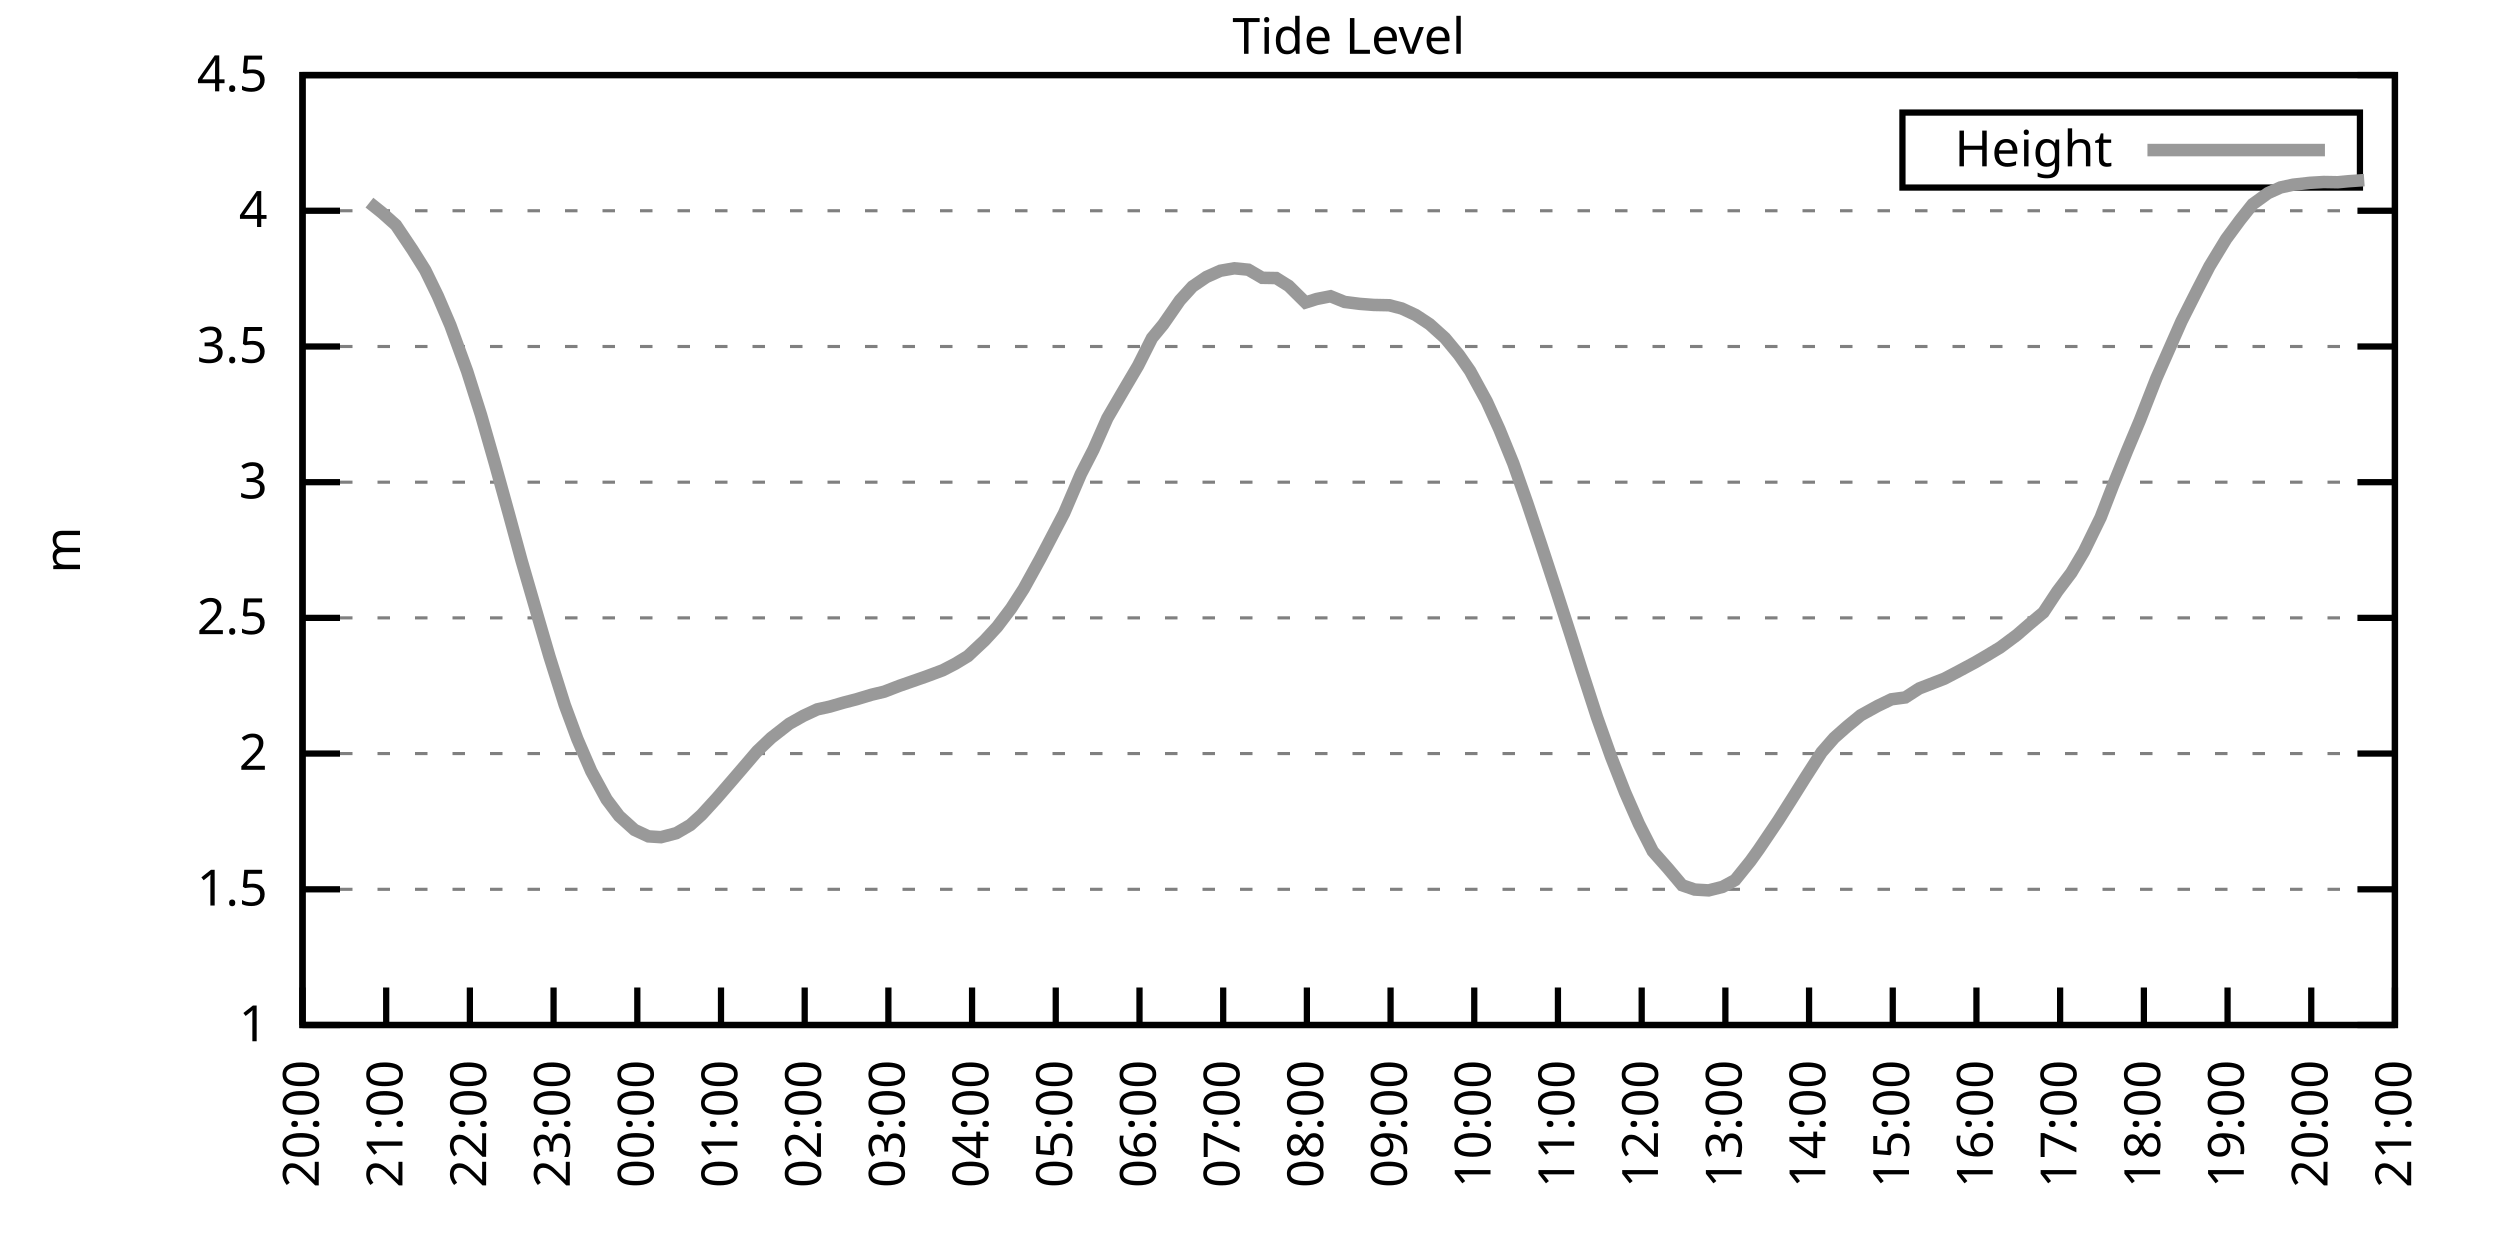
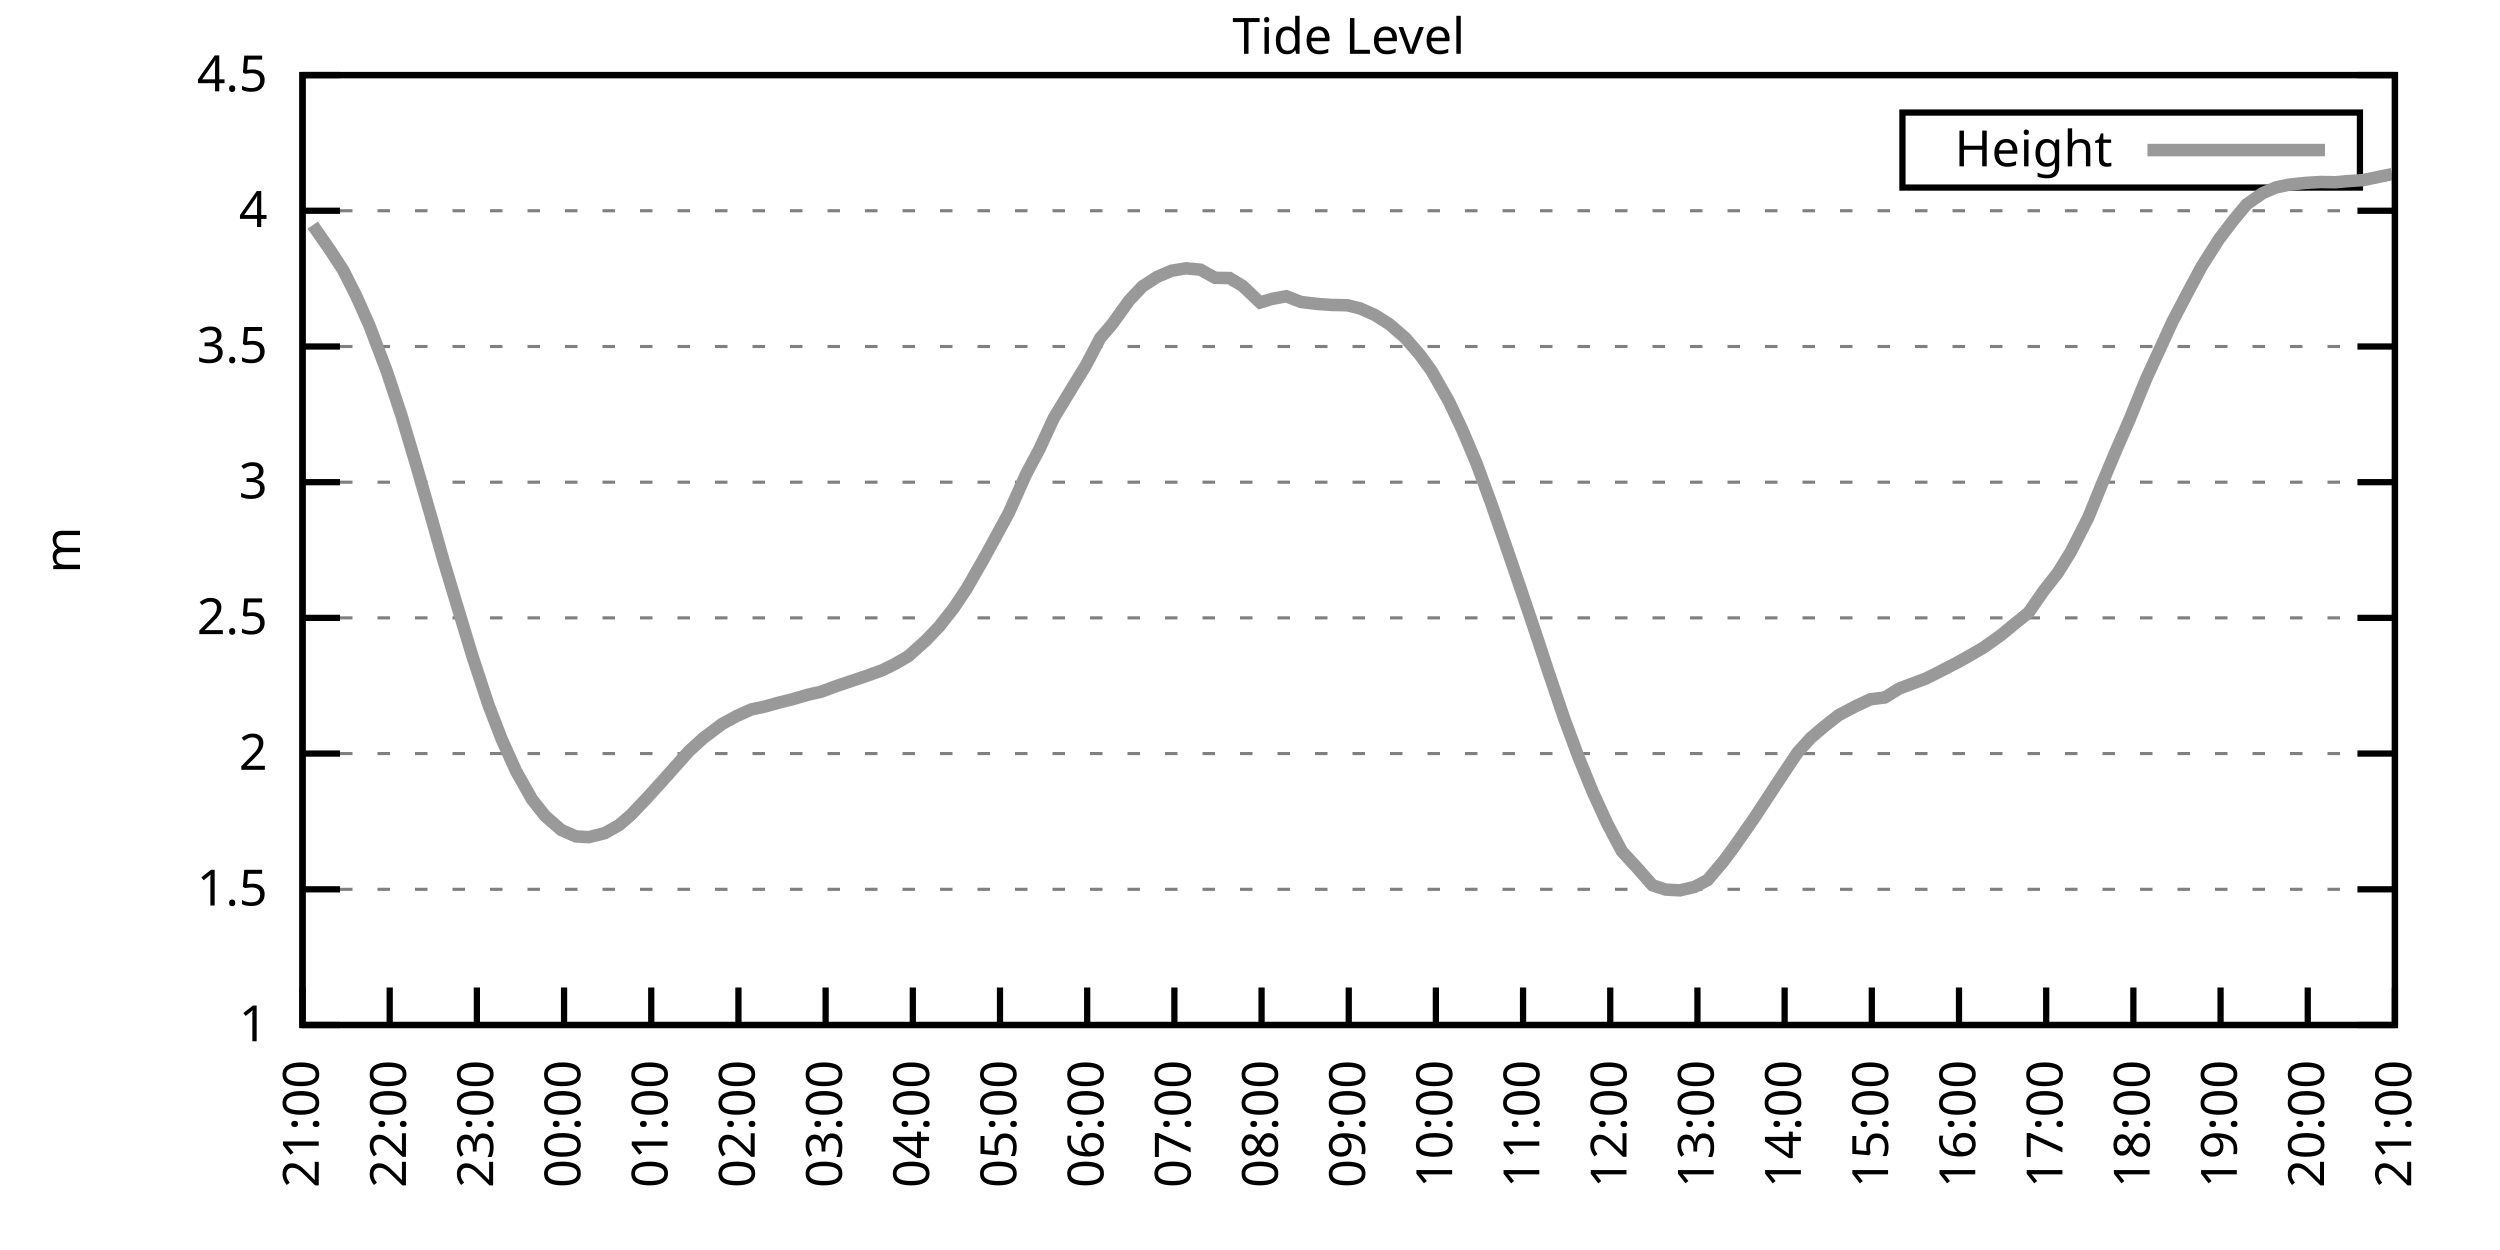
<svg xmlns="http://www.w3.org/2000/svg" xmlns:xlink="http://www.w3.org/1999/xlink" width="400" height="200" viewBox="0 0 400 200">
  <g id="gnuplot_canvas">
    <rect x="0" y="0" width="400" height="200" fill="none" />
    <defs>
      <circle id="gpDot" r="0.5" stroke-width="0.5" stroke="currentColor" />
      <path id="gpPt0" stroke-width="0.333" stroke="currentColor" d="M-1,0 h2 M0,-1 v2" />
      <path id="gpPt1" stroke-width="0.333" stroke="currentColor" d="M-1,-1 L1,1 M1,-1 L-1,1" />
      <path id="gpPt2" stroke-width="0.333" stroke="currentColor" d="M-1,0 L1,0 M0,-1 L0,1 M-1,-1 L1,1 M-1,1 L1,-1" />
      <rect id="gpPt3" stroke-width="0.333" stroke="currentColor" x="-1" y="-1" width="2" height="2" />
      <rect id="gpPt4" stroke-width="0.333" stroke="currentColor" fill="currentColor" x="-1" y="-1" width="2" height="2" />
      <circle id="gpPt5" stroke-width="0.333" stroke="currentColor" cx="0" cy="0" r="1" />
      <use xlink:href="#gpPt5" id="gpPt6" fill="currentColor" stroke="none" />
      <path id="gpPt7" stroke-width="0.333" stroke="currentColor" d="M0,-1.33 L-1.33,0.67 L1.33,0.67 z" />
      <use xlink:href="#gpPt7" id="gpPt8" fill="currentColor" stroke="none" />
      <use xlink:href="#gpPt7" id="gpPt9" stroke="currentColor" transform="rotate(180)" />
      <use xlink:href="#gpPt9" id="gpPt10" fill="currentColor" stroke="none" />
      <use xlink:href="#gpPt3" id="gpPt11" stroke="currentColor" transform="rotate(45)" />
      <use xlink:href="#gpPt11" id="gpPt12" fill="currentColor" stroke="none" />
      <path id="gpPt13" stroke-width="0.333" stroke="currentColor" d="M0,1.330 L1.265,0.411 L0.782,-1.067 L-0.782,-1.076 L-1.265,0.411 z" />
      <use xlink:href="#gpPt13" id="gpPt14" fill="currentColor" stroke="none" />
      <filter id="textbox" filterUnits="objectBoundingBox" x="0" y="0" height="1" width="1">
        <feFlood flood-color="white" flood-opacity="1" result="bgnd" />
        <feComposite in="SourceGraphic" in2="bgnd" operator="atop" />
      </filter>
      <filter id="greybox" filterUnits="objectBoundingBox" x="0" y="0" height="1" width="1">
        <feFlood flood-color="lightgrey" flood-opacity="1" result="grey" />
        <feComposite in="SourceGraphic" in2="grey" operator="atop" />
      </filter>
    </defs>
    <g fill="none" color="white" stroke="currentColor" stroke-width="1.00" stroke-linecap="butt" stroke-linejoin="miter">
</g>
    <g fill="none" color="black" stroke="currentColor" stroke-width="1.00" stroke-linecap="butt" stroke-linejoin="miter">
      <g stroke="none" shape-rendering="crispEdges">
        <polygon fill="rgb(255, 255, 255)" points="48.40,164.00 383.18,164.00 383.18,12.02 48.40,12.02 " />
      </g>
    </g>
    <g fill="none" color="black" stroke="currentColor" stroke-width="1.00" stroke-linecap="butt" stroke-linejoin="miter">
</g>
    <g fill="none" color="black" stroke="black" stroke-width="0.50" stroke-linecap="butt" stroke-linejoin="miter">
</g>
    <g fill="none" color="gray" stroke="currentColor" stroke-width="0.50" stroke-linecap="butt" stroke-linejoin="miter">
      <path stroke="gray" stroke-dasharray="2,4" class="gridline" d="M48.40,164.00 L383.19,164.00  " />
    </g>
    <g fill="none" color="gray" stroke="gray" stroke-width="1.00" stroke-linecap="butt" stroke-linejoin="miter">
</g>
    <g fill="none" color="black" stroke="currentColor" stroke-width="1.00" stroke-linecap="butt" stroke-linejoin="miter">
      <path stroke="black" d="M48.40,164.00 L54.40,164.00 M383.19,164.00 L377.19,164.00  " />
      <g transform="translate(42.80,166.60)" stroke="none" fill="black" font-family="Sans" font-size="8.00" text-anchor="end">
        <text>
          <tspan font-family="Sans"> 1</tspan>
        </text>
      </g>
    </g>
    <g fill="none" color="black" stroke="currentColor" stroke-width="1.00" stroke-linecap="butt" stroke-linejoin="miter">
</g>
    <g fill="none" color="black" stroke="black" stroke-width="0.50" stroke-linecap="butt" stroke-linejoin="miter">
</g>
    <g fill="none" color="gray" stroke="currentColor" stroke-width="0.50" stroke-linecap="butt" stroke-linejoin="miter">
      <path stroke="gray" stroke-dasharray="2,4" class="gridline" d="M48.40,142.29 L383.19,142.29  " />
    </g>
    <g fill="none" color="gray" stroke="gray" stroke-width="1.00" stroke-linecap="butt" stroke-linejoin="miter">
</g>
    <g fill="none" color="black" stroke="currentColor" stroke-width="1.00" stroke-linecap="butt" stroke-linejoin="miter">
      <path stroke="black" d="M48.40,142.29 L54.40,142.29 M383.19,142.29 L377.19,142.29  " />
      <g transform="translate(42.80,144.89)" stroke="none" fill="black" font-family="Sans" font-size="8.00" text-anchor="end">
        <text>
          <tspan font-family="Sans"> 1.5</tspan>
        </text>
      </g>
    </g>
    <g fill="none" color="black" stroke="currentColor" stroke-width="1.00" stroke-linecap="butt" stroke-linejoin="miter">
</g>
    <g fill="none" color="black" stroke="black" stroke-width="0.50" stroke-linecap="butt" stroke-linejoin="miter">
</g>
    <g fill="none" color="gray" stroke="currentColor" stroke-width="0.50" stroke-linecap="butt" stroke-linejoin="miter">
      <path stroke="gray" stroke-dasharray="2,4" class="gridline" d="M48.40,120.57 L383.19,120.57  " />
    </g>
    <g fill="none" color="gray" stroke="gray" stroke-width="1.00" stroke-linecap="butt" stroke-linejoin="miter">
</g>
    <g fill="none" color="black" stroke="currentColor" stroke-width="1.00" stroke-linecap="butt" stroke-linejoin="miter">
      <path stroke="black" d="M48.40,120.57 L54.40,120.57 M383.19,120.57 L377.19,120.57  " />
      <g transform="translate(42.80,123.17)" stroke="none" fill="black" font-family="Sans" font-size="8.00" text-anchor="end">
        <text>
          <tspan font-family="Sans"> 2</tspan>
        </text>
      </g>
    </g>
    <g fill="none" color="black" stroke="currentColor" stroke-width="1.00" stroke-linecap="butt" stroke-linejoin="miter">
</g>
    <g fill="none" color="black" stroke="black" stroke-width="0.50" stroke-linecap="butt" stroke-linejoin="miter">
</g>
    <g fill="none" color="gray" stroke="currentColor" stroke-width="0.50" stroke-linecap="butt" stroke-linejoin="miter">
      <path stroke="gray" stroke-dasharray="2,4" class="gridline" d="M48.40,98.86 L383.19,98.86  " />
    </g>
    <g fill="none" color="gray" stroke="gray" stroke-width="1.00" stroke-linecap="butt" stroke-linejoin="miter">
</g>
    <g fill="none" color="black" stroke="currentColor" stroke-width="1.00" stroke-linecap="butt" stroke-linejoin="miter">
      <path stroke="black" d="M48.40,98.86 L54.40,98.86 M383.19,98.86 L377.19,98.86  " />
      <g transform="translate(42.80,101.46)" stroke="none" fill="black" font-family="Sans" font-size="8.00" text-anchor="end">
        <text>
          <tspan font-family="Sans"> 2.5</tspan>
        </text>
      </g>
    </g>
    <g fill="none" color="black" stroke="currentColor" stroke-width="1.00" stroke-linecap="butt" stroke-linejoin="miter">
</g>
    <g fill="none" color="black" stroke="black" stroke-width="0.50" stroke-linecap="butt" stroke-linejoin="miter">
</g>
    <g fill="none" color="gray" stroke="currentColor" stroke-width="0.50" stroke-linecap="butt" stroke-linejoin="miter">
      <path stroke="gray" stroke-dasharray="2,4" class="gridline" d="M48.40,77.15 L383.19,77.15  " />
    </g>
    <g fill="none" color="gray" stroke="gray" stroke-width="1.00" stroke-linecap="butt" stroke-linejoin="miter">
</g>
    <g fill="none" color="black" stroke="currentColor" stroke-width="1.00" stroke-linecap="butt" stroke-linejoin="miter">
      <path stroke="black" d="M48.40,77.15 L54.40,77.15 M383.19,77.15 L377.19,77.15  " />
      <g transform="translate(42.80,79.75)" stroke="none" fill="black" font-family="Sans" font-size="8.00" text-anchor="end">
        <text>
          <tspan font-family="Sans"> 3</tspan>
        </text>
      </g>
    </g>
    <g fill="none" color="black" stroke="currentColor" stroke-width="1.00" stroke-linecap="butt" stroke-linejoin="miter">
</g>
    <g fill="none" color="black" stroke="black" stroke-width="0.50" stroke-linecap="butt" stroke-linejoin="miter">
</g>
    <g fill="none" color="gray" stroke="currentColor" stroke-width="0.50" stroke-linecap="butt" stroke-linejoin="miter">
      <path stroke="gray" stroke-dasharray="2,4" class="gridline" d="M48.40,55.44 L383.19,55.44  " />
    </g>
    <g fill="none" color="gray" stroke="gray" stroke-width="1.00" stroke-linecap="butt" stroke-linejoin="miter">
</g>
    <g fill="none" color="black" stroke="currentColor" stroke-width="1.00" stroke-linecap="butt" stroke-linejoin="miter">
      <path stroke="black" d="M48.40,55.44 L54.40,55.44 M383.19,55.44 L377.19,55.44  " />
      <g transform="translate(42.80,58.04)" stroke="none" fill="black" font-family="Sans" font-size="8.00" text-anchor="end">
        <text>
          <tspan font-family="Sans"> 3.5</tspan>
        </text>
      </g>
    </g>
    <g fill="none" color="black" stroke="currentColor" stroke-width="1.00" stroke-linecap="butt" stroke-linejoin="miter">
</g>
    <g fill="none" color="black" stroke="black" stroke-width="0.50" stroke-linecap="butt" stroke-linejoin="miter">
</g>
    <g fill="none" color="gray" stroke="currentColor" stroke-width="0.50" stroke-linecap="butt" stroke-linejoin="miter">
      <path stroke="gray" stroke-dasharray="2,4" class="gridline" d="M48.40,33.72 L383.19,33.72  " />
    </g>
    <g fill="none" color="gray" stroke="gray" stroke-width="1.00" stroke-linecap="butt" stroke-linejoin="miter">
</g>
    <g fill="none" color="black" stroke="currentColor" stroke-width="1.00" stroke-linecap="butt" stroke-linejoin="miter">
      <path stroke="black" d="M48.40,33.72 L54.40,33.72 M383.19,33.72 L377.19,33.72  " />
      <g transform="translate(42.80,36.32)" stroke="none" fill="black" font-family="Sans" font-size="8.00" text-anchor="end">
        <text>
          <tspan font-family="Sans"> 4</tspan>
        </text>
      </g>
    </g>
    <g fill="none" color="black" stroke="currentColor" stroke-width="1.00" stroke-linecap="butt" stroke-linejoin="miter">
</g>
    <g fill="none" color="black" stroke="black" stroke-width="0.50" stroke-linecap="butt" stroke-linejoin="miter">
</g>
    <g fill="none" color="gray" stroke="currentColor" stroke-width="0.50" stroke-linecap="butt" stroke-linejoin="miter">
      <path stroke="gray" stroke-dasharray="2,4" class="gridline" d="M48.40,12.01 L383.19,12.01  " />
    </g>
    <g fill="none" color="gray" stroke="gray" stroke-width="1.00" stroke-linecap="butt" stroke-linejoin="miter">
</g>
    <g fill="none" color="black" stroke="currentColor" stroke-width="1.00" stroke-linecap="butt" stroke-linejoin="miter">
      <path stroke="black" d="M48.40,12.01 L54.40,12.01 M383.19,12.01 L377.19,12.01  " />
      <g transform="translate(42.80,14.61)" stroke="none" fill="black" font-family="Sans" font-size="8.00" text-anchor="end">
        <text>
          <tspan font-family="Sans"> 4.5</tspan>
        </text>
      </g>
    </g>
    <g fill="none" color="black" stroke="currentColor" stroke-width="1.00" stroke-linecap="butt" stroke-linejoin="miter">
      <path stroke="black" d="M48.40,164.00 L48.40,158.00  " />
      <g transform="translate(51.00,169.60) rotate(270.00)" stroke="none" fill="black" font-family="Sans" font-size="8.00" text-anchor="end">
        <text>
-           <tspan font-family="Sans">20:00</tspan>
-         </text>
-       </g>
-     </g>
-     <g fill="none" color="black" stroke="currentColor" stroke-width="1.00" stroke-linecap="butt" stroke-linejoin="miter">
-       <path stroke="black" d="M61.79,164.00 L61.79,158.00  " />
-       <g transform="translate(64.39,169.60) rotate(270.00)" stroke="none" fill="black" font-family="Sans" font-size="8.00" text-anchor="end">
-         <text>
          <tspan font-family="Sans">21:00</tspan>
        </text>
      </g>
    </g>
    <g fill="none" color="black" stroke="currentColor" stroke-width="1.00" stroke-linecap="butt" stroke-linejoin="miter">
-       <path stroke="black" d="M75.18,164.00 L75.18,158.00  " />
-       <g transform="translate(77.78,169.60) rotate(270.00)" stroke="none" fill="black" font-family="Sans" font-size="8.00" text-anchor="end">
+       <path stroke="black" d="M62.35,164.00 L62.35,158.00  " />
+       <g transform="translate(64.95,169.60) rotate(270.00)" stroke="none" fill="black" font-family="Sans" font-size="8.00" text-anchor="end">
        <text>
          <tspan font-family="Sans">22:00</tspan>
        </text>
      </g>
    </g>
    <g fill="none" color="black" stroke="currentColor" stroke-width="1.00" stroke-linecap="butt" stroke-linejoin="miter">
-       <path stroke="black" d="M88.57,164.00 L88.57,158.00  " />
-       <g transform="translate(91.17,169.60) rotate(270.00)" stroke="none" fill="black" font-family="Sans" font-size="8.00" text-anchor="end">
+       <path stroke="black" d="M76.30,164.00 L76.30,158.00  " />
+       <g transform="translate(78.90,169.60) rotate(270.00)" stroke="none" fill="black" font-family="Sans" font-size="8.00" text-anchor="end">
        <text>
          <tspan font-family="Sans">23:00</tspan>
        </text>
      </g>
    </g>
    <g fill="none" color="black" stroke="currentColor" stroke-width="1.00" stroke-linecap="butt" stroke-linejoin="miter">
-       <path stroke="black" d="M101.97,164.00 L101.97,158.00  " />
-       <g transform="translate(104.57,169.60) rotate(270.00)" stroke="none" fill="black" font-family="Sans" font-size="8.00" text-anchor="end">
+       <path stroke="black" d="M90.25,164.00 L90.25,158.00  " />
+       <g transform="translate(92.85,169.60) rotate(270.00)" stroke="none" fill="black" font-family="Sans" font-size="8.00" text-anchor="end">
        <text>
          <tspan font-family="Sans">00:00</tspan>
        </text>
      </g>
    </g>
    <g fill="none" color="black" stroke="currentColor" stroke-width="1.00" stroke-linecap="butt" stroke-linejoin="miter">
-       <path stroke="black" d="M115.36,164.00 L115.36,158.00  " />
-       <g transform="translate(117.96,169.60) rotate(270.00)" stroke="none" fill="black" font-family="Sans" font-size="8.00" text-anchor="end">
+       <path stroke="black" d="M104.20,164.00 L104.20,158.00  " />
+       <g transform="translate(106.80,169.60) rotate(270.00)" stroke="none" fill="black" font-family="Sans" font-size="8.00" text-anchor="end">
        <text>
          <tspan font-family="Sans">01:00</tspan>
        </text>
      </g>
    </g>
    <g fill="none" color="black" stroke="currentColor" stroke-width="1.00" stroke-linecap="butt" stroke-linejoin="miter">
-       <path stroke="black" d="M128.75,164.00 L128.75,158.00  " />
-       <g transform="translate(131.35,169.60) rotate(270.00)" stroke="none" fill="black" font-family="Sans" font-size="8.00" text-anchor="end">
+       <path stroke="black" d="M118.15,164.00 L118.15,158.00  " />
+       <g transform="translate(120.75,169.60) rotate(270.00)" stroke="none" fill="black" font-family="Sans" font-size="8.00" text-anchor="end">
        <text>
          <tspan font-family="Sans">02:00</tspan>
        </text>
      </g>
    </g>
    <g fill="none" color="black" stroke="currentColor" stroke-width="1.00" stroke-linecap="butt" stroke-linejoin="miter">
-       <path stroke="black" d="M142.14,164.00 L142.14,158.00  " />
-       <g transform="translate(144.74,169.60) rotate(270.00)" stroke="none" fill="black" font-family="Sans" font-size="8.00" text-anchor="end">
+       <path stroke="black" d="M132.10,164.00 L132.10,158.00  " />
+       <g transform="translate(134.70,169.60) rotate(270.00)" stroke="none" fill="black" font-family="Sans" font-size="8.00" text-anchor="end">
        <text>
          <tspan font-family="Sans">03:00</tspan>
        </text>
      </g>
    </g>
    <g fill="none" color="black" stroke="currentColor" stroke-width="1.00" stroke-linecap="butt" stroke-linejoin="miter">
-       <path stroke="black" d="M155.53,164.00 L155.53,158.00  " />
-       <g transform="translate(158.13,169.60) rotate(270.00)" stroke="none" fill="black" font-family="Sans" font-size="8.00" text-anchor="end">
+       <path stroke="black" d="M146.05,164.00 L146.05,158.00  " />
+       <g transform="translate(148.65,169.60) rotate(270.00)" stroke="none" fill="black" font-family="Sans" font-size="8.00" text-anchor="end">
        <text>
          <tspan font-family="Sans">04:00</tspan>
        </text>
      </g>
    </g>
    <g fill="none" color="black" stroke="currentColor" stroke-width="1.00" stroke-linecap="butt" stroke-linejoin="miter">
-       <path stroke="black" d="M168.92,164.00 L168.92,158.00  " />
-       <g transform="translate(171.52,169.60) rotate(270.00)" stroke="none" fill="black" font-family="Sans" font-size="8.00" text-anchor="end">
+       <path stroke="black" d="M160.00,164.00 L160.00,158.00  " />
+       <g transform="translate(162.60,169.60) rotate(270.00)" stroke="none" fill="black" font-family="Sans" font-size="8.00" text-anchor="end">
        <text>
          <tspan font-family="Sans">05:00</tspan>
        </text>
      </g>
    </g>
    <g fill="none" color="black" stroke="currentColor" stroke-width="1.00" stroke-linecap="butt" stroke-linejoin="miter">
-       <path stroke="black" d="M182.32,164.00 L182.32,158.00  " />
-       <g transform="translate(184.92,169.60) rotate(270.00)" stroke="none" fill="black" font-family="Sans" font-size="8.00" text-anchor="end">
+       <path stroke="black" d="M173.95,164.00 L173.95,158.00  " />
+       <g transform="translate(176.55,169.60) rotate(270.00)" stroke="none" fill="black" font-family="Sans" font-size="8.00" text-anchor="end">
        <text>
          <tspan font-family="Sans">06:00</tspan>
        </text>
      </g>
    </g>
    <g fill="none" color="black" stroke="currentColor" stroke-width="1.00" stroke-linecap="butt" stroke-linejoin="miter">
-       <path stroke="black" d="M195.71,164.00 L195.71,158.00  " />
-       <g transform="translate(198.31,169.60) rotate(270.00)" stroke="none" fill="black" font-family="Sans" font-size="8.00" text-anchor="end">
+       <path stroke="black" d="M187.90,164.00 L187.90,158.00  " />
+       <g transform="translate(190.50,169.60) rotate(270.00)" stroke="none" fill="black" font-family="Sans" font-size="8.00" text-anchor="end">
        <text>
          <tspan font-family="Sans">07:00</tspan>
        </text>
      </g>
    </g>
    <g fill="none" color="black" stroke="currentColor" stroke-width="1.00" stroke-linecap="butt" stroke-linejoin="miter">
-       <path stroke="black" d="M209.10,164.00 L209.10,158.00  " />
-       <g transform="translate(211.70,169.60) rotate(270.00)" stroke="none" fill="black" font-family="Sans" font-size="8.00" text-anchor="end">
+       <path stroke="black" d="M201.85,164.00 L201.85,158.00  " />
+       <g transform="translate(204.45,169.60) rotate(270.00)" stroke="none" fill="black" font-family="Sans" font-size="8.00" text-anchor="end">
        <text>
          <tspan font-family="Sans">08:00</tspan>
        </text>
      </g>
    </g>
    <g fill="none" color="black" stroke="currentColor" stroke-width="1.00" stroke-linecap="butt" stroke-linejoin="miter">
-       <path stroke="black" d="M222.49,164.00 L222.49,158.00  " />
-       <g transform="translate(225.09,169.60) rotate(270.00)" stroke="none" fill="black" font-family="Sans" font-size="8.00" text-anchor="end">
+       <path stroke="black" d="M215.80,164.00 L215.80,158.00  " />
+       <g transform="translate(218.40,169.60) rotate(270.00)" stroke="none" fill="black" font-family="Sans" font-size="8.00" text-anchor="end">
        <text>
          <tspan font-family="Sans">09:00</tspan>
        </text>
      </g>
    </g>
    <g fill="none" color="black" stroke="currentColor" stroke-width="1.00" stroke-linecap="butt" stroke-linejoin="miter">
-       <path stroke="black" d="M235.88,164.00 L235.88,158.00  " />
-       <g transform="translate(238.48,169.60) rotate(270.00)" stroke="none" fill="black" font-family="Sans" font-size="8.00" text-anchor="end">
+       <path stroke="black" d="M229.74,164.00 L229.74,158.00  " />
+       <g transform="translate(232.34,169.60) rotate(270.00)" stroke="none" fill="black" font-family="Sans" font-size="8.00" text-anchor="end">
        <text>
          <tspan font-family="Sans">10:00</tspan>
        </text>
      </g>
    </g>
    <g fill="none" color="black" stroke="currentColor" stroke-width="1.00" stroke-linecap="butt" stroke-linejoin="miter">
-       <path stroke="black" d="M249.27,164.00 L249.27,158.00  " />
-       <g transform="translate(251.87,169.60) rotate(270.00)" stroke="none" fill="black" font-family="Sans" font-size="8.00" text-anchor="end">
+       <path stroke="black" d="M243.69,164.00 L243.69,158.00  " />
+       <g transform="translate(246.29,169.60) rotate(270.00)" stroke="none" fill="black" font-family="Sans" font-size="8.00" text-anchor="end">
        <text>
          <tspan font-family="Sans">11:00</tspan>
        </text>
      </g>
    </g>
    <g fill="none" color="black" stroke="currentColor" stroke-width="1.00" stroke-linecap="butt" stroke-linejoin="miter">
-       <path stroke="black" d="M262.67,164.00 L262.67,158.00  " />
-       <g transform="translate(265.27,169.60) rotate(270.00)" stroke="none" fill="black" font-family="Sans" font-size="8.00" text-anchor="end">
+       <path stroke="black" d="M257.64,164.00 L257.64,158.00  " />
+       <g transform="translate(260.24,169.60) rotate(270.00)" stroke="none" fill="black" font-family="Sans" font-size="8.00" text-anchor="end">
        <text>
          <tspan font-family="Sans">12:00</tspan>
        </text>
      </g>
    </g>
    <g fill="none" color="black" stroke="currentColor" stroke-width="1.00" stroke-linecap="butt" stroke-linejoin="miter">
-       <path stroke="black" d="M276.06,164.00 L276.06,158.00  " />
-       <g transform="translate(278.66,169.60) rotate(270.00)" stroke="none" fill="black" font-family="Sans" font-size="8.00" text-anchor="end">
+       <path stroke="black" d="M271.59,164.00 L271.59,158.00  " />
+       <g transform="translate(274.19,169.60) rotate(270.00)" stroke="none" fill="black" font-family="Sans" font-size="8.00" text-anchor="end">
        <text>
          <tspan font-family="Sans">13:00</tspan>
        </text>
      </g>
    </g>
    <g fill="none" color="black" stroke="currentColor" stroke-width="1.00" stroke-linecap="butt" stroke-linejoin="miter">
-       <path stroke="black" d="M289.45,164.00 L289.45,158.00  " />
-       <g transform="translate(292.05,169.60) rotate(270.00)" stroke="none" fill="black" font-family="Sans" font-size="8.00" text-anchor="end">
+       <path stroke="black" d="M285.54,164.00 L285.54,158.00  " />
+       <g transform="translate(288.14,169.60) rotate(270.00)" stroke="none" fill="black" font-family="Sans" font-size="8.00" text-anchor="end">
        <text>
          <tspan font-family="Sans">14:00</tspan>
        </text>
      </g>
    </g>
    <g fill="none" color="black" stroke="currentColor" stroke-width="1.00" stroke-linecap="butt" stroke-linejoin="miter">
-       <path stroke="black" d="M302.84,164.00 L302.84,158.00  " />
-       <g transform="translate(305.44,169.60) rotate(270.00)" stroke="none" fill="black" font-family="Sans" font-size="8.00" text-anchor="end">
+       <path stroke="black" d="M299.49,164.00 L299.49,158.00  " />
+       <g transform="translate(302.09,169.60) rotate(270.00)" stroke="none" fill="black" font-family="Sans" font-size="8.00" text-anchor="end">
        <text>
          <tspan font-family="Sans">15:00</tspan>
        </text>
      </g>
    </g>
    <g fill="none" color="black" stroke="currentColor" stroke-width="1.00" stroke-linecap="butt" stroke-linejoin="miter">
-       <path stroke="black" d="M316.23,164.00 L316.23,158.00  " />
-       <g transform="translate(318.83,169.60) rotate(270.00)" stroke="none" fill="black" font-family="Sans" font-size="8.00" text-anchor="end">
+       <path stroke="black" d="M313.44,164.00 L313.44,158.00  " />
+       <g transform="translate(316.04,169.60) rotate(270.00)" stroke="none" fill="black" font-family="Sans" font-size="8.00" text-anchor="end">
        <text>
          <tspan font-family="Sans">16:00</tspan>
        </text>
      </g>
    </g>
    <g fill="none" color="black" stroke="currentColor" stroke-width="1.00" stroke-linecap="butt" stroke-linejoin="miter">
-       <path stroke="black" d="M329.62,164.00 L329.62,158.00  " />
-       <g transform="translate(332.22,169.60) rotate(270.00)" stroke="none" fill="black" font-family="Sans" font-size="8.00" text-anchor="end">
+       <path stroke="black" d="M327.39,164.00 L327.39,158.00  " />
+       <g transform="translate(329.99,169.60) rotate(270.00)" stroke="none" fill="black" font-family="Sans" font-size="8.00" text-anchor="end">
        <text>
          <tspan font-family="Sans">17:00</tspan>
        </text>
      </g>
    </g>
    <g fill="none" color="black" stroke="currentColor" stroke-width="1.00" stroke-linecap="butt" stroke-linejoin="miter">
-       <path stroke="black" d="M343.02,164.00 L343.02,158.00  " />
-       <g transform="translate(345.62,169.60) rotate(270.00)" stroke="none" fill="black" font-family="Sans" font-size="8.00" text-anchor="end">
+       <path stroke="black" d="M341.34,164.00 L341.34,158.00  " />
+       <g transform="translate(343.94,169.60) rotate(270.00)" stroke="none" fill="black" font-family="Sans" font-size="8.00" text-anchor="end">
        <text>
          <tspan font-family="Sans">18:00</tspan>
        </text>
      </g>
    </g>
    <g fill="none" color="black" stroke="currentColor" stroke-width="1.00" stroke-linecap="butt" stroke-linejoin="miter">
-       <path stroke="black" d="M356.41,164.00 L356.41,158.00  " />
-       <g transform="translate(359.01,169.60) rotate(270.00)" stroke="none" fill="black" font-family="Sans" font-size="8.00" text-anchor="end">
+       <path stroke="black" d="M355.29,164.00 L355.29,158.00  " />
+       <g transform="translate(357.89,169.60) rotate(270.00)" stroke="none" fill="black" font-family="Sans" font-size="8.00" text-anchor="end">
        <text>
          <tspan font-family="Sans">19:00</tspan>
        </text>
      </g>
    </g>
    <g fill="none" color="black" stroke="currentColor" stroke-width="1.00" stroke-linecap="butt" stroke-linejoin="miter">
-       <path stroke="black" d="M369.80,164.00 L369.80,158.00  " />
-       <g transform="translate(372.40,169.60) rotate(270.00)" stroke="none" fill="black" font-family="Sans" font-size="8.00" text-anchor="end">
+       <path stroke="black" d="M369.24,164.00 L369.24,158.00  " />
+       <g transform="translate(371.84,169.60) rotate(270.00)" stroke="none" fill="black" font-family="Sans" font-size="8.00" text-anchor="end">
        <text>
          <tspan font-family="Sans">20:00</tspan>
        </text>
      </g>
    </g>
    <g fill="none" color="black" stroke="currentColor" stroke-width="1.00" stroke-linecap="butt" stroke-linejoin="miter">
      <path stroke="black" d="M383.19,164.00 L383.19,158.00  " />
      <g transform="translate(385.79,169.60) rotate(270.00)" stroke="none" fill="black" font-family="Sans" font-size="8.00" text-anchor="end">
        <text>
          <tspan font-family="Sans">21:00</tspan>
        </text>
      </g>
    </g>
    <g fill="none" color="black" stroke="currentColor" stroke-width="1.00" stroke-linecap="butt" stroke-linejoin="miter">
</g>
    <g fill="none" color="black" stroke="currentColor" stroke-width="1.00" stroke-linecap="butt" stroke-linejoin="miter">
      <path stroke="black" d="M48.40,12.01 L48.40,164.00 L383.19,164.00 L383.19,12.01 L48.40,12.01 Z  " />
    </g>
    <g fill="none" color="black" stroke="currentColor" stroke-width="1.00" stroke-linecap="butt" stroke-linejoin="miter">
</g>
    <g fill="none" color="black" stroke="currentColor" stroke-width="1.00" stroke-linecap="butt" stroke-linejoin="miter">
      <path stroke="black" d="M304.39,30.01 L304.39,18.01 L377.59,18.01 L377.59,30.01 L304.39,30.01 Z  " />
    </g>
    <g id="Tide_level_plot_1">
      <g fill="none" color="white" stroke="black" stroke-width="2.00" stroke-linecap="butt" stroke-linejoin="miter">
</g>
      <g fill="none" color="black" stroke="currentColor" stroke-width="2.00" stroke-linecap="butt" stroke-linejoin="miter">
        <g transform="translate(337.99,26.61)" stroke="none" fill="black" font-family="Sans" font-size="8.00" text-anchor="end">
          <text>
            <tspan font-family="Sans">Height</tspan>
          </text>
        </g>
      </g>
      <g fill="none" color="black" stroke="currentColor" stroke-width="2.00" stroke-linecap="butt" stroke-linejoin="miter">
-         <path stroke="rgb(153, 153, 153)" d="M343.59,24.01 L371.99,24.01 M59.11,32.42 L61.12,34.03 L63.35,36.02 L66.03,40.02 L68.04,43.23 L70.05,47.36   L72.06,52.05 L74.74,59.39 L76.97,66.42 L79.20,74.20 L81.43,82.27 L83.44,89.66 L86.12,98.90 L87.91,105.03   L90.36,112.80 L92.37,118.23 L94.60,123.40 L97.06,127.91 L99.06,130.56 L101.52,132.78 L103.75,133.82 L105.76,133.95   L108.22,133.30 L110.45,132.00 L112.23,130.39 L114.69,127.70 L117.14,124.87 L119.15,122.53 L121.16,120.18 L123.39,118.06   L126.29,115.80 L128.53,114.54 L130.76,113.50 L132.77,113.06 L135.00,112.41 L137.01,111.89 L139.46,111.15 L141.47,110.67   L143.93,109.72 L145.94,109.02 L148.17,108.24 L150.85,107.24 L152.85,106.20 L154.86,104.98 L157.54,102.47 L159.55,100.29   L161.78,97.34 L163.79,94.21 L166.47,89.35 L170.26,82.10 L172.94,75.85 L174.95,71.94 L177.18,66.90 L179.86,62.30   L182.09,58.52 L184.32,54.09 L186.11,51.92 L188.79,48.05 L190.80,45.84 L193.03,44.32 L195.26,43.32 L197.49,42.93   L199.73,43.15 L201.96,44.45 L204.19,44.49 L206.20,45.75 L208.88,48.40 L210.66,47.84 L212.89,47.40 L215.13,48.31   L217.58,48.62 L219.81,48.79 L222.27,48.84 L224.28,49.36 L226.51,50.40 L228.74,51.87 L231.20,54.09 L233.43,56.78   L235.21,59.34 L237.89,64.25 L239.90,68.68 L242.13,74.15 L244.36,80.49 L246.60,87.18 L249.05,94.65 L251.28,101.55   L253.07,107.20 L255.52,114.76 L257.76,121.05 L259.99,126.74 L262.22,131.82 L264.45,136.21 L266.91,138.99 L269.14,141.64   L271.15,142.33 L273.38,142.46 L275.61,141.90 L277.62,140.81 L280.07,137.77 L281.41,135.90 L284.54,131.26 L286.77,127.74   L288.78,124.53 L291.46,120.36 L293.47,118.06 L295.48,116.28 L297.71,114.45 L300.39,112.97 L302.62,111.89 L304.85,111.59   L307.08,110.15 L309.09,109.37 L311.10,108.59 L313.33,107.42 L316.01,105.98 L317.79,104.94 L320.03,103.59 L322.70,101.60   L324.71,99.86 L326.95,97.99 L329.18,94.61 L331.41,91.65 L333.42,88.27 L336.10,82.79 L338.10,77.63 L340.34,72.11   L342.35,67.33 L345.02,60.52 L347.03,55.96 L349.04,51.40 L351.50,46.53 L353.51,42.63 L356.18,38.24 L358.42,35.20   L360.42,32.68 L362.88,30.90 L364.89,29.99 L366.90,29.55 L369.58,29.25 L371.81,29.12 L374.04,29.16 L375.82,28.99   L378.28,28.82  " />
+         <path stroke="rgb(153, 153, 153)" d="M343.59,24.01 L371.99,24.01 M50.03,36.02 L52.82,40.02 L54.91,43.23 L57.00,47.36 L59.09,52.05 L61.88,59.39   L64.21,66.42 L66.53,74.20 L68.86,82.27 L70.95,89.66 L73.74,98.90 L75.60,105.03 L78.16,112.80 L80.25,118.23   L82.58,123.40 L85.13,127.91 L87.23,130.56 L89.78,132.78 L92.11,133.82 L94.20,133.95 L96.76,133.30 L99.08,132.00   L100.94,130.39 L103.50,127.70 L106.06,124.87 L108.15,122.53 L110.24,120.18 L112.57,118.06 L115.59,115.80 L117.92,114.54   L120.24,113.50 L122.33,113.06 L124.66,112.41 L126.75,111.89 L129.31,111.15 L131.40,110.67 L133.96,109.72 L136.05,109.02   L138.37,108.24 L141.16,107.24 L143.26,106.20 L145.35,104.98 L148.14,102.47 L150.23,100.29 L152.56,97.34 L154.65,94.21   L157.44,89.35 L161.39,82.10 L164.18,75.85 L166.27,71.94 L168.60,66.90 L171.39,62.30 L173.71,58.52 L176.04,54.09   L177.90,51.92 L180.69,48.05 L182.78,45.84 L185.11,44.32 L187.43,43.32 L189.76,42.93 L192.08,43.15 L194.41,44.45   L196.73,44.49 L198.82,45.75 L201.61,48.40 L203.47,47.84 L205.80,47.40 L208.12,48.31 L210.68,48.62 L213.01,48.79   L215.56,48.84 L217.65,49.36 L219.98,50.40 L222.30,51.87 L224.86,54.09 L227.19,56.78 L229.05,59.34 L231.84,64.25   L233.93,68.68 L236.25,74.15 L238.58,80.49 L240.90,87.18 L243.46,94.65 L245.79,101.55 L247.65,107.20 L250.20,114.76   L252.53,121.05 L254.85,126.74 L257.18,131.82 L259.50,136.21 L262.06,138.99 L264.39,141.64 L266.48,142.33 L268.80,142.46   L271.13,141.90 L273.22,140.81 L275.78,137.77 L277.17,135.90 L280.43,131.26 L282.75,127.74 L284.85,124.53 L287.64,120.36   L289.73,118.06 L291.82,116.28 L294.15,114.45 L296.94,112.97 L299.26,111.89 L301.58,111.59 L303.91,110.15 L306.00,109.37   L308.09,108.59 L310.42,107.42 L313.21,105.98 L315.07,104.94 L317.39,103.59 L320.18,101.60 L322.28,99.86 L324.60,97.99   L326.93,94.61 L329.25,91.65 L331.34,88.27 L334.13,82.79 L336.23,77.63 L338.55,72.11 L340.64,67.33 L343.43,60.52   L345.53,55.96 L347.62,51.40 L350.18,46.53 L352.27,42.63 L355.06,38.24 L357.38,35.20 L359.48,32.68 L362.03,30.90   L364.13,29.99 L366.22,29.55 L369.01,29.25 L371.33,29.12 L373.66,29.16 L375.52,28.99 L378.08,28.82 L380.63,28.29   L382.73,27.86  " />
      </g>
    </g>
    <g fill="none" color="black" stroke="currentColor" stroke-width="2.00" stroke-linecap="butt" stroke-linejoin="miter">
</g>
    <g fill="none" color="black" stroke="black" stroke-width="1.00" stroke-linecap="butt" stroke-linejoin="miter">
</g>
    <g fill="none" color="black" stroke="currentColor" stroke-width="1.00" stroke-linecap="butt" stroke-linejoin="miter">
      <path stroke="black" d="M48.40,12.01 L48.40,164.00 L383.19,164.00 L383.19,12.01 L48.40,12.01 Z  " />
      <g transform="translate(12.80,88.01) rotate(270.00)" stroke="none" fill="black" font-family="Sans" font-size="8.00" text-anchor="middle">
        <text>
          <tspan font-family="Sans">m</tspan>
        </text>
      </g>
    </g>
    <g fill="none" color="black" stroke="currentColor" stroke-width="1.00" stroke-linecap="butt" stroke-linejoin="miter">
</g>
    <g fill="none" color="black" stroke="currentColor" stroke-width="1.00" stroke-linecap="butt" stroke-linejoin="miter">
      <g transform="translate(215.79,8.61)" stroke="none" fill="black" font-family="Sans" font-size="8.00" text-anchor="middle">
        <text>
          <tspan font-family="Sans">Tide Level</tspan>
        </text>
      </g>
    </g>
    <g fill="none" color="black" stroke="currentColor" stroke-width="1.00" stroke-linecap="butt" stroke-linejoin="miter">
</g>
  </g>
</svg>
